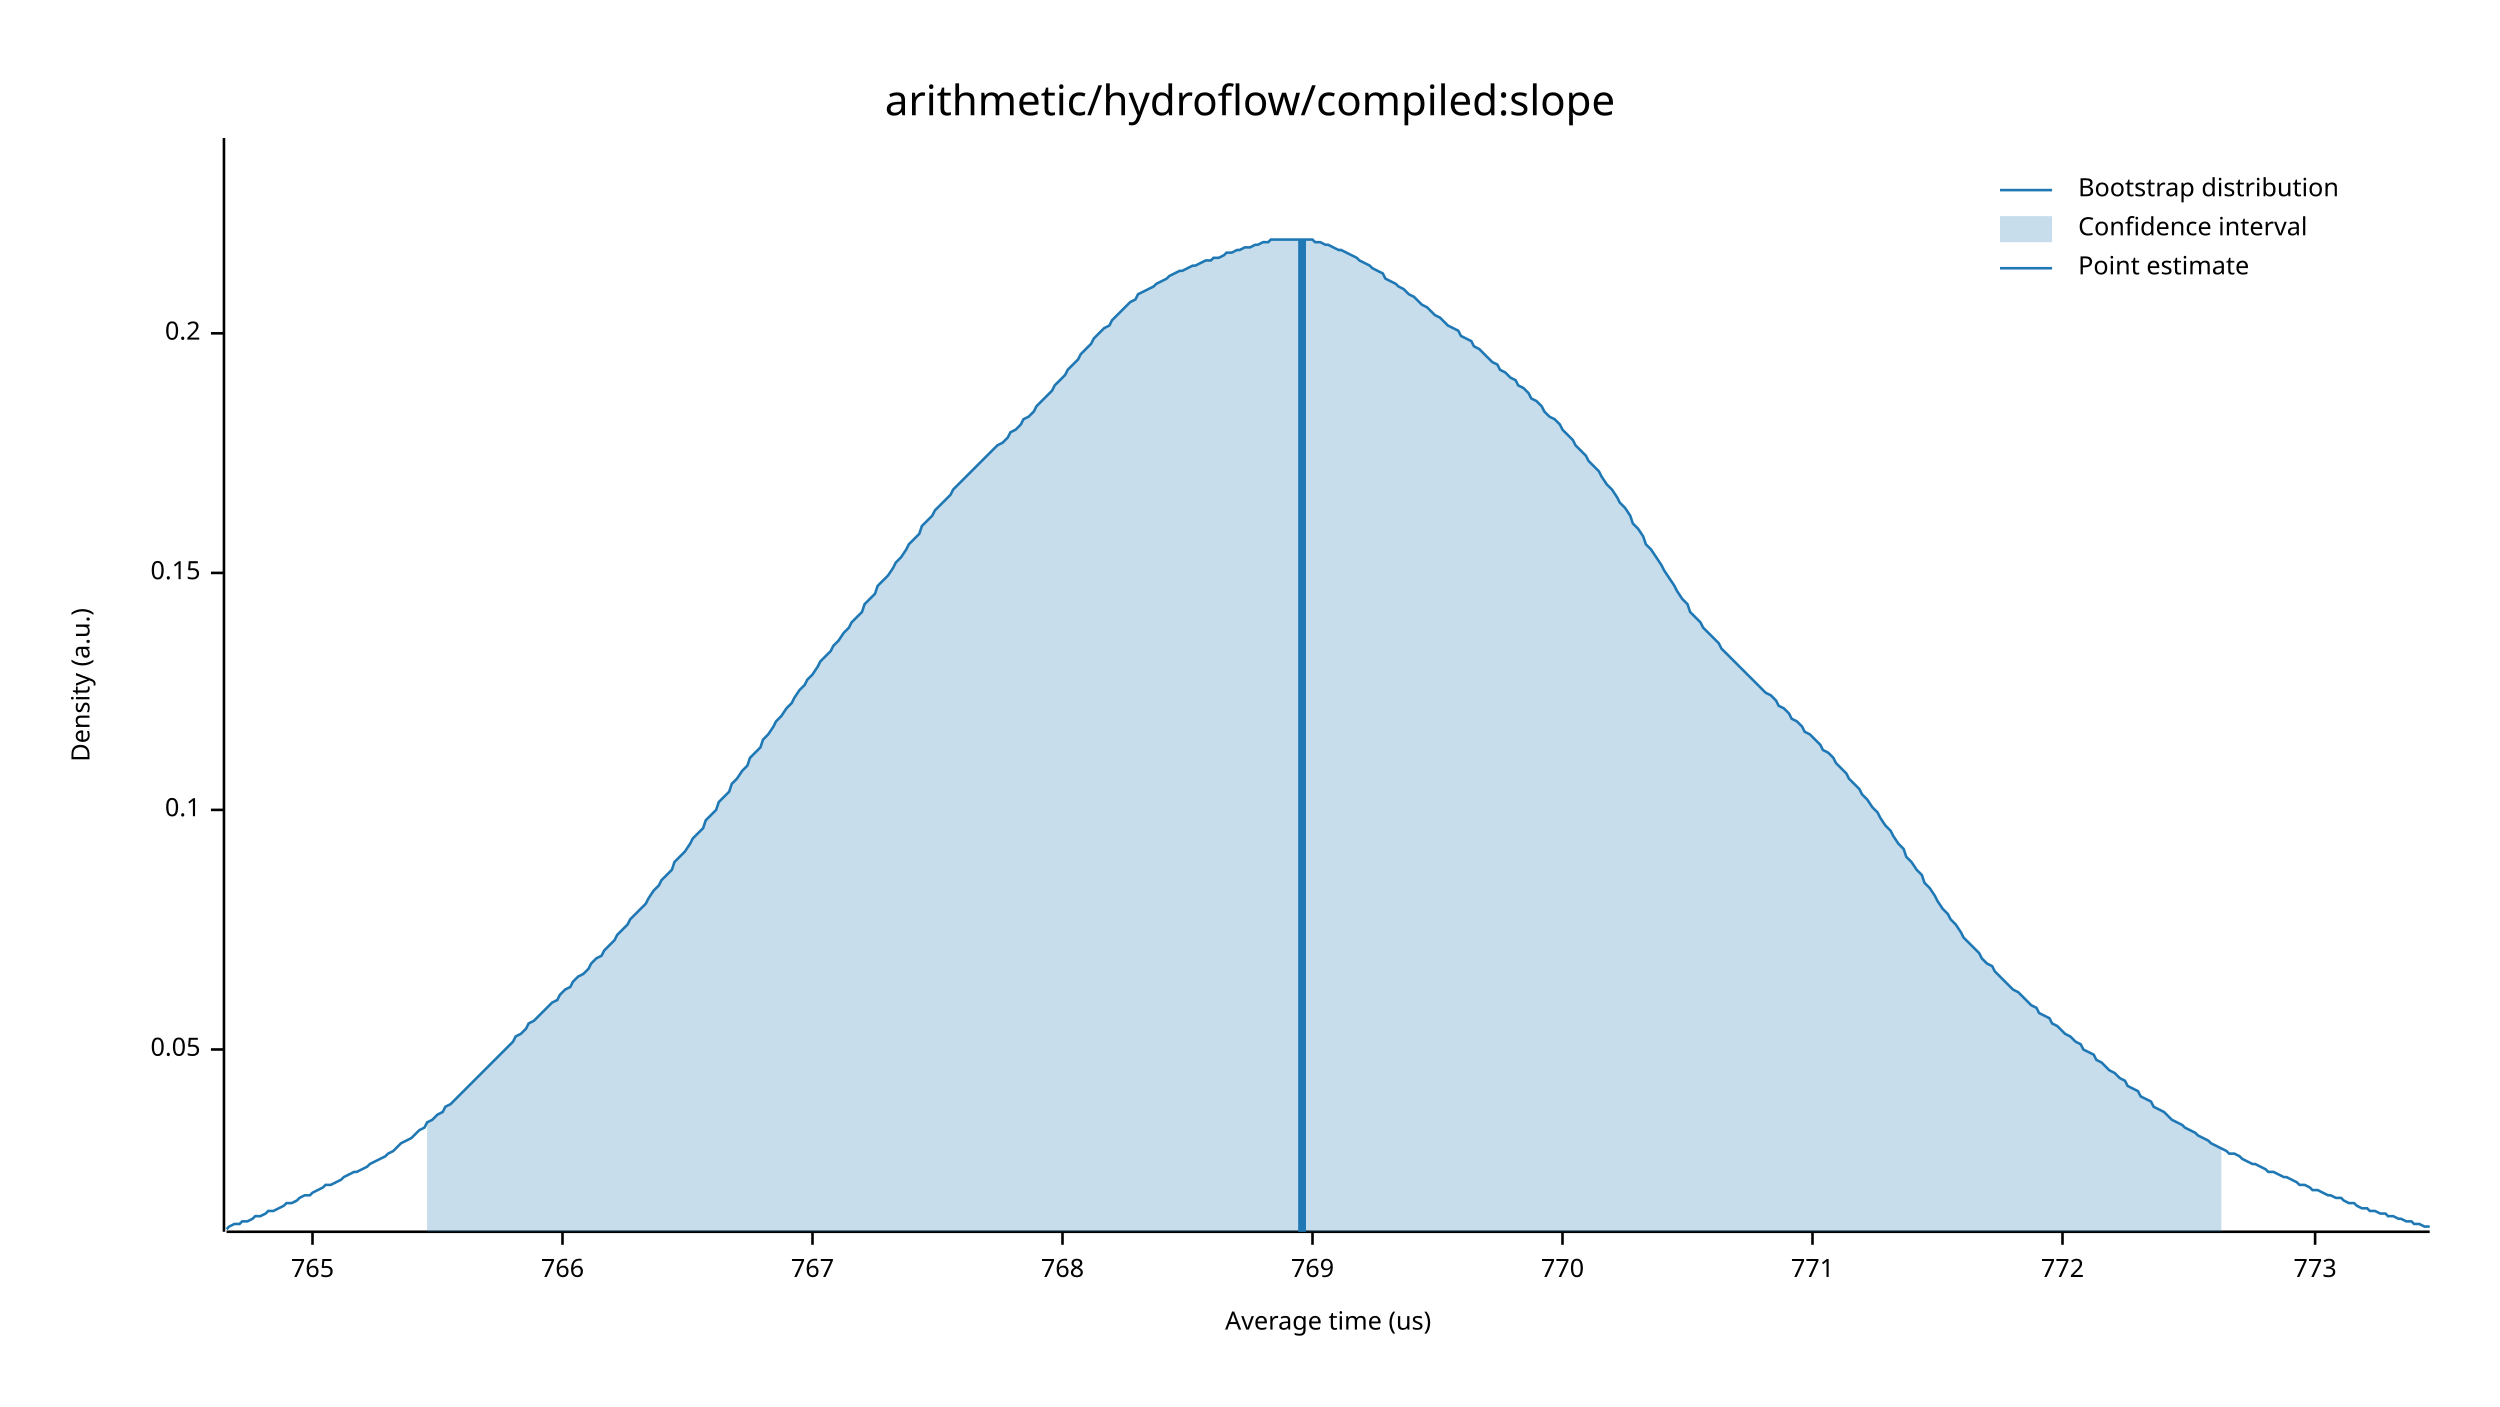
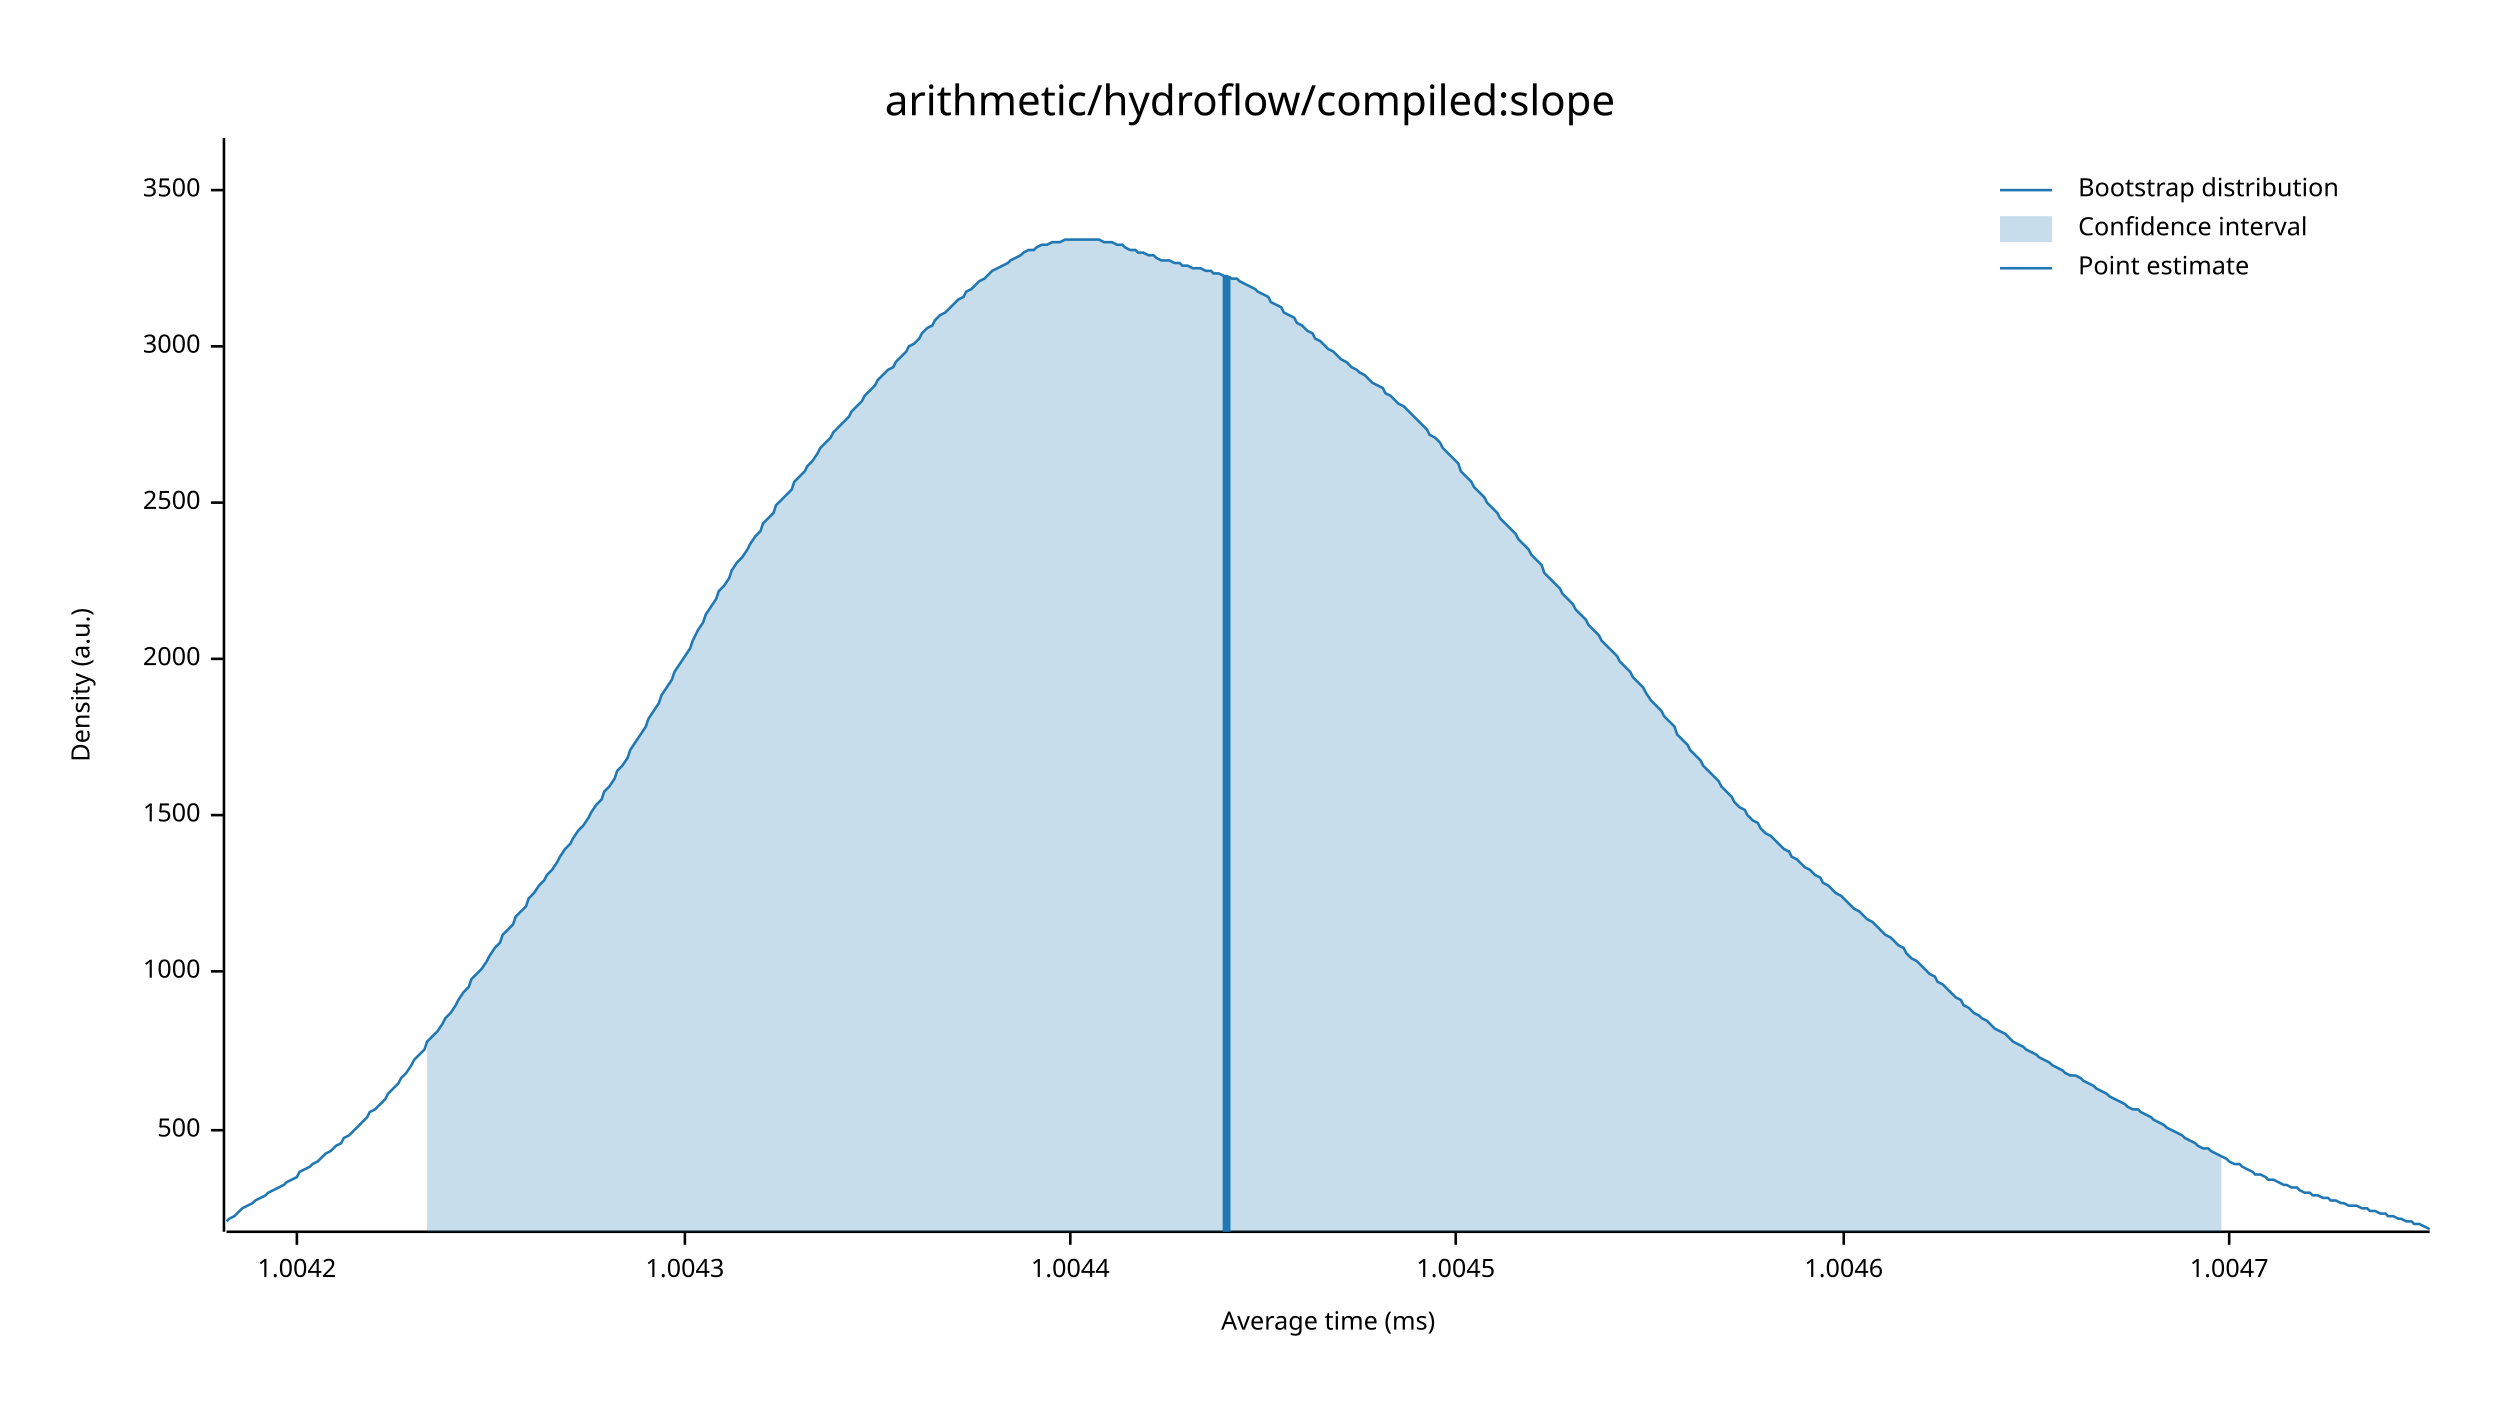
<svg xmlns="http://www.w3.org/2000/svg" width="960" height="540" viewBox="0 0 960 540">
  <text x="480" y="32" dy="0.76em" text-anchor="middle" font-family="sans-serif" font-size="16.129" opacity="1" fill="#000000">
arithmetic/hydroflow/compiled:slope
</text>
  <text x="27" y="263" dy="0.76em" text-anchor="middle" font-family="sans-serif" font-size="9.677" opacity="1" fill="#000000" transform="rotate(270, 27, 263)">
Density (a.u.)
</text>
  <text x="510" y="513" dy="-0.5ex" text-anchor="middle" font-family="sans-serif" font-size="9.677" opacity="1" fill="#000000">
- Average time (us)
+ Average time (ms)
</text>
  <polyline fill="none" opacity="1" stroke="#000000" stroke-width="1" points="86,53 86,473 " />
-   <text x="77" y="403" dy="0.5ex" text-anchor="end" font-family="sans-serif" font-size="9.677" opacity="1" fill="#000000">
- 0.05
+   <text x="77" y="434" dy="0.5ex" text-anchor="end" font-family="sans-serif" font-size="9.677" opacity="1" fill="#000000">
+ 500
</text>
-   <polyline fill="none" opacity="1" stroke="#000000" stroke-width="1" points="81,403 86,403 " />
-   <text x="77" y="311" dy="0.5ex" text-anchor="end" font-family="sans-serif" font-size="9.677" opacity="1" fill="#000000">
- 0.1
+   <polyline fill="none" opacity="1" stroke="#000000" stroke-width="1" points="81,434 86,434 " />
+   <text x="77" y="373" dy="0.5ex" text-anchor="end" font-family="sans-serif" font-size="9.677" opacity="1" fill="#000000">
+ 1000
</text>
-   <polyline fill="none" opacity="1" stroke="#000000" stroke-width="1" points="81,311 86,311 " />
-   <text x="77" y="220" dy="0.5ex" text-anchor="end" font-family="sans-serif" font-size="9.677" opacity="1" fill="#000000">
- 0.15
+   <polyline fill="none" opacity="1" stroke="#000000" stroke-width="1" points="81,373 86,373 " />
+   <text x="77" y="313" dy="0.5ex" text-anchor="end" font-family="sans-serif" font-size="9.677" opacity="1" fill="#000000">
+ 1500
</text>
-   <polyline fill="none" opacity="1" stroke="#000000" stroke-width="1" points="81,220 86,220 " />
-   <text x="77" y="128" dy="0.5ex" text-anchor="end" font-family="sans-serif" font-size="9.677" opacity="1" fill="#000000">
- 0.2
+   <polyline fill="none" opacity="1" stroke="#000000" stroke-width="1" points="81,313 86,313 " />
+   <text x="77" y="253" dy="0.5ex" text-anchor="end" font-family="sans-serif" font-size="9.677" opacity="1" fill="#000000">
+ 2000
</text>
-   <polyline fill="none" opacity="1" stroke="#000000" stroke-width="1" points="81,128 86,128 " />
+   <polyline fill="none" opacity="1" stroke="#000000" stroke-width="1" points="81,253 86,253 " />
+   <text x="77" y="193" dy="0.5ex" text-anchor="end" font-family="sans-serif" font-size="9.677" opacity="1" fill="#000000">
+ 2500
+ </text>
+   <polyline fill="none" opacity="1" stroke="#000000" stroke-width="1" points="81,193 86,193 " />
+   <text x="77" y="133" dy="0.5ex" text-anchor="end" font-family="sans-serif" font-size="9.677" opacity="1" fill="#000000">
+ 3000
+ </text>
+   <polyline fill="none" opacity="1" stroke="#000000" stroke-width="1" points="81,133 86,133 " />
+   <text x="77" y="73" dy="0.5ex" text-anchor="end" font-family="sans-serif" font-size="9.677" opacity="1" fill="#000000">
+ 3500
+ </text>
+   <polyline fill="none" opacity="1" stroke="#000000" stroke-width="1" points="81,73 86,73 " />
  <polyline fill="none" opacity="1" stroke="#000000" stroke-width="1" points="87,473 933,473 " />
-   <text x="120" y="483" dy="0.76em" text-anchor="middle" font-family="sans-serif" font-size="9.677" opacity="1" fill="#000000">
- 765
+   <text x="114" y="483" dy="0.76em" text-anchor="middle" font-family="sans-serif" font-size="9.677" opacity="1" fill="#000000">
+ 1.0042
</text>
-   <polyline fill="none" opacity="1" stroke="#000000" stroke-width="1" points="120,473 120,478 " />
-   <text x="216" y="483" dy="0.76em" text-anchor="middle" font-family="sans-serif" font-size="9.677" opacity="1" fill="#000000">
- 766
+   <polyline fill="none" opacity="1" stroke="#000000" stroke-width="1" points="114,473 114,478 " />
+   <text x="263" y="483" dy="0.76em" text-anchor="middle" font-family="sans-serif" font-size="9.677" opacity="1" fill="#000000">
+ 1.0043
</text>
-   <polyline fill="none" opacity="1" stroke="#000000" stroke-width="1" points="216,473 216,478 " />
-   <text x="312" y="483" dy="0.76em" text-anchor="middle" font-family="sans-serif" font-size="9.677" opacity="1" fill="#000000">
- 767
+   <polyline fill="none" opacity="1" stroke="#000000" stroke-width="1" points="263,473 263,478 " />
+   <text x="411" y="483" dy="0.76em" text-anchor="middle" font-family="sans-serif" font-size="9.677" opacity="1" fill="#000000">
+ 1.0044
</text>
-   <polyline fill="none" opacity="1" stroke="#000000" stroke-width="1" points="312,473 312,478 " />
-   <text x="408" y="483" dy="0.76em" text-anchor="middle" font-family="sans-serif" font-size="9.677" opacity="1" fill="#000000">
- 768
+   <polyline fill="none" opacity="1" stroke="#000000" stroke-width="1" points="411,473 411,478 " />
+   <text x="559" y="483" dy="0.76em" text-anchor="middle" font-family="sans-serif" font-size="9.677" opacity="1" fill="#000000">
+ 1.0045
</text>
-   <polyline fill="none" opacity="1" stroke="#000000" stroke-width="1" points="408,473 408,478 " />
-   <text x="504" y="483" dy="0.76em" text-anchor="middle" font-family="sans-serif" font-size="9.677" opacity="1" fill="#000000">
- 769
+   <polyline fill="none" opacity="1" stroke="#000000" stroke-width="1" points="559,473 559,478 " />
+   <text x="708" y="483" dy="0.76em" text-anchor="middle" font-family="sans-serif" font-size="9.677" opacity="1" fill="#000000">
+ 1.0046
</text>
-   <polyline fill="none" opacity="1" stroke="#000000" stroke-width="1" points="504,473 504,478 " />
-   <text x="600" y="483" dy="0.76em" text-anchor="middle" font-family="sans-serif" font-size="9.677" opacity="1" fill="#000000">
- 770
+   <polyline fill="none" opacity="1" stroke="#000000" stroke-width="1" points="708,473 708,478 " />
+   <text x="856" y="483" dy="0.76em" text-anchor="middle" font-family="sans-serif" font-size="9.677" opacity="1" fill="#000000">
+ 1.0047
</text>
-   <polyline fill="none" opacity="1" stroke="#000000" stroke-width="1" points="600,473 600,478 " />
-   <text x="696" y="483" dy="0.76em" text-anchor="middle" font-family="sans-serif" font-size="9.677" opacity="1" fill="#000000">
- 771
- </text>
-   <polyline fill="none" opacity="1" stroke="#000000" stroke-width="1" points="696,473 696,478 " />
-   <text x="792" y="483" dy="0.76em" text-anchor="middle" font-family="sans-serif" font-size="9.677" opacity="1" fill="#000000">
- 772
- </text>
-   <polyline fill="none" opacity="1" stroke="#000000" stroke-width="1" points="792,473 792,478 " />
-   <text x="889" y="483" dy="0.76em" text-anchor="middle" font-family="sans-serif" font-size="9.677" opacity="1" fill="#000000">
- 773
- </text>
-   <polyline fill="none" opacity="1" stroke="#000000" stroke-width="1" points="889,473 889,478 " />
-   <polyline fill="none" opacity="1" stroke="#1F78B4" stroke-width="1" points="87,472 88,471 90,470 92,470 93,469 95,469 97,468 98,467 100,467 102,466 103,465 105,465 107,464 109,463 110,462 112,462 114,461 115,460 117,459 119,459 120,458 122,457 124,456 125,455 127,455 129,454 131,453 132,452 134,451 136,450 137,450 139,449 141,448 142,447 144,446 146,445 148,444 149,443 151,442 153,440 154,439 156,438 158,437 159,436 161,434 163,433 164,431 166,430 168,428 170,427 171,425 173,424 175,422 176,421 178,419 180,417 181,416 183,414 185,412 187,410 188,409 190,407 192,405 193,404 195,402 197,400 198,398 200,397 202,395 203,393 205,392 207,390 209,388 210,387 212,385 214,384 215,382 217,380 219,379 220,377 222,375 224,374 226,372 227,370 229,368 231,367 232,365 234,363 236,361 237,359 239,357 241,355 242,353 244,351 246,349 248,347 249,345 251,342 253,340 254,338 256,336 258,334 259,331 261,329 263,327 265,324 266,322 268,320 270,318 271,315 273,313 275,311 276,308 278,306 280,304 281,301 283,299 285,296 287,294 288,291 290,289 292,287 293,284 295,282 297,279 298,277 300,275 302,272 304,270 305,268 307,265 309,263 310,261 312,259 314,256 315,254 317,252 319,250 320,248 322,246 324,243 326,241 327,239 329,237 331,235 332,232 334,230 336,228 337,225 339,223 341,221 343,218 344,216 346,214 348,211 349,209 351,207 353,205 354,202 356,200 358,198 359,196 361,194 363,192 365,190 366,188 368,186 370,184 371,183 373,181 375,179 376,178 378,176 380,174 381,173 383,171 385,170 387,168 388,166 390,165 392,163 393,161 395,160 397,158 398,156 400,154 402,152 404,150 405,148 407,146 409,144 410,142 412,140 414,138 415,136 417,134 419,132 420,130 422,128 424,126 426,125 427,123 429,121 431,119 432,118 434,116 436,115 437,113 439,112 441,111 443,110 444,109 446,108 448,107 449,106 451,105 453,104 454,104 456,103 458,102 459,102 461,101 463,100 465,100 466,99 468,99 470,98 471,97 473,97 475,96 476,96 478,95 480,95 482,94 483,94 485,93 487,93 488,92 490,92 492,92 493,92 495,92 497,92 498,92 500,92 502,92 504,92 505,93 507,93 509,94 510,94 512,95 514,96 515,96 517,97 519,98 521,99 522,100 524,101 526,102 527,103 529,104 531,105 532,107 534,108 536,109 537,110 539,111 541,113 543,114 544,115 546,117 548,118 549,119 551,121 553,122 554,123 556,125 558,126 560,127 561,129 563,130 565,131 566,133 568,134 570,136 571,137 573,139 575,140 576,142 578,143 580,145 582,146 583,148 585,149 587,151 588,153 590,154 592,156 593,158 595,160 597,161 599,163 600,165 602,167 604,169 605,171 607,173 609,175 610,177 612,179 614,181 615,183 617,186 619,188 621,191 622,193 624,195 626,198 627,201 629,203 631,206 632,209 634,211 636,214 638,217 639,219 641,222 643,225 644,227 646,230 648,232 649,235 651,237 653,239 654,241 656,243 658,245 660,247 661,249 663,251 665,253 666,254 668,256 670,258 671,259 673,261 675,263 676,264 678,266 680,267 682,269 683,271 685,272 687,274 688,276 690,277 692,279 693,281 695,282 697,284 699,286 700,288 702,289 704,291 705,293 707,295 709,297 710,299 712,301 714,303 715,305 717,307 719,310 721,312 722,314 724,317 726,319 727,321 729,324 731,326 732,329 734,331 736,334 738,336 739,339 741,341 743,344 744,346 746,349 748,351 749,353 751,355 753,358 754,360 756,362 758,364 760,366 761,368 763,370 765,371 766,373 768,375 770,377 771,378 773,380 775,381 777,383 778,384 780,386 782,387 783,389 785,390 787,391 788,393 790,394 792,396 793,397 795,398 797,400 799,401 800,403 802,404 804,405 805,407 807,408 809,410 810,411 812,412 814,414 816,415 817,417 819,418 821,419 822,421 824,422 826,423 827,425 829,426 831,427 832,428 834,430 836,431 838,432 839,433 841,434 843,435 844,436 846,437 848,438 849,439 851,440 853,441 855,442 856,443 858,443 860,444 861,445 863,446 865,447 866,447 868,448 870,449 871,450 873,450 875,451 877,452 878,452 880,453 882,454 883,455 885,455 887,456 888,457 890,457 892,458 894,459 895,459 897,460 899,460 900,461 902,462 904,462 905,463 907,464 909,464 910,465 912,465 914,466 916,466 917,467 919,467 921,468 922,468 924,469 926,469 927,470 929,470 931,471 933,471 " />
-   <polygon opacity="0.25" fill="#1F78B4" points="164,431 166,430 168,428 170,427 171,425 173,424 175,422 176,421 178,419 180,417 181,416 183,414 185,412 187,410 188,409 190,407 192,405 193,404 195,402 197,400 198,398 200,397 202,395 203,393 205,392 207,390 209,388 210,387 212,385 214,384 215,382 217,380 219,379 220,377 222,375 224,374 226,372 227,370 229,368 231,367 232,365 234,363 236,361 237,359 239,357 241,355 242,353 244,351 246,349 248,347 249,345 251,342 253,340 254,338 256,336 258,334 259,331 261,329 263,327 265,324 266,322 268,320 270,318 271,315 273,313 275,311 276,308 278,306 280,304 281,301 283,299 285,296 287,294 288,291 290,289 292,287 293,284 295,282 297,279 298,277 300,275 302,272 304,270 305,268 307,265 309,263 310,261 312,259 314,256 315,254 317,252 319,250 320,248 322,246 324,243 326,241 327,239 329,237 331,235 332,232 334,230 336,228 337,225 339,223 341,221 343,218 344,216 346,214 348,211 349,209 351,207 353,205 354,202 356,200 358,198 359,196 361,194 363,192 365,190 366,188 368,186 370,184 371,183 373,181 375,179 376,178 378,176 380,174 381,173 383,171 385,170 387,168 388,166 390,165 392,163 393,161 395,160 397,158 398,156 400,154 402,152 404,150 405,148 407,146 409,144 410,142 412,140 414,138 415,136 417,134 419,132 420,130 422,128 424,126 426,125 427,123 429,121 431,119 432,118 434,116 436,115 437,113 439,112 441,111 443,110 444,109 446,108 448,107 449,106 451,105 453,104 454,104 456,103 458,102 459,102 461,101 463,100 465,100 466,99 468,99 470,98 471,97 473,97 475,96 476,96 478,95 480,95 482,94 483,94 485,93 487,93 488,92 490,92 492,92 493,92 495,92 497,92 498,92 500,92 502,92 504,92 505,93 507,93 509,94 510,94 512,95 514,96 515,96 517,97 519,98 521,99 522,100 524,101 526,102 527,103 529,104 531,105 532,107 534,108 536,109 537,110 539,111 541,113 543,114 544,115 546,117 548,118 549,119 551,121 553,122 554,123 556,125 558,126 560,127 561,129 563,130 565,131 566,133 568,134 570,136 571,137 573,139 575,140 576,142 578,143 580,145 582,146 583,148 585,149 587,151 588,153 590,154 592,156 593,158 595,160 597,161 599,163 600,165 602,167 604,169 605,171 607,173 609,175 610,177 612,179 614,181 615,183 617,186 619,188 621,191 622,193 624,195 626,198 627,201 629,203 631,206 632,209 634,211 636,214 638,217 639,219 641,222 643,225 644,227 646,230 648,232 649,235 651,237 653,239 654,241 656,243 658,245 660,247 661,249 663,251 665,253 666,254 668,256 670,258 671,259 673,261 675,263 676,264 678,266 680,267 682,269 683,271 685,272 687,274 688,276 690,277 692,279 693,281 695,282 697,284 699,286 700,288 702,289 704,291 705,293 707,295 709,297 710,299 712,301 714,303 715,305 717,307 719,310 721,312 722,314 724,317 726,319 727,321 729,324 731,326 732,329 734,331 736,334 738,336 739,339 741,341 743,344 744,346 746,349 748,351 749,353 751,355 753,358 754,360 756,362 758,364 760,366 761,368 763,370 765,371 766,373 768,375 770,377 771,378 773,380 775,381 777,383 778,384 780,386 782,387 783,389 785,390 787,391 788,393 790,394 792,396 793,397 795,398 797,400 799,401 800,403 802,404 804,405 805,407 807,408 809,410 810,411 812,412 814,414 816,415 817,417 819,418 821,419 822,421 824,422 826,423 827,425 829,426 831,427 832,428 834,430 836,431 838,432 839,433 841,434 843,435 844,436 846,437 848,438 849,439 851,440 853,441 853,473 164,473 " />
-   <polyline fill="none" opacity="1" stroke="#1F78B4" stroke-width="3" points="500,473 500,92 " />
+   <polyline fill="none" opacity="1" stroke="#000000" stroke-width="1" points="856,473 856,478 " />
+   <polyline fill="none" opacity="1" stroke="#1F78B4" stroke-width="1" points="87,469 88,468 90,467 92,465 93,464 95,463 97,462 98,461 100,460 102,459 103,458 105,457 107,456 109,455 110,454 112,453 114,452 115,450 117,449 119,448 120,447 122,446 124,444 125,443 127,442 129,440 131,439 132,437 134,436 136,434 137,433 139,431 141,429 142,427 144,426 146,424 148,422 149,420 151,418 153,416 154,414 156,412 158,409 159,407 161,405 163,403 164,400 166,398 168,396 170,393 171,391 173,389 175,386 176,384 178,381 180,379 181,376 183,374 185,372 187,369 188,367 190,364 192,362 193,359 195,357 197,355 198,352 200,350 202,348 203,345 205,343 207,340 209,338 210,336 212,334 214,331 215,329 217,326 219,324 220,322 222,319 224,317 226,314 227,312 229,309 231,307 232,304 234,302 236,299 237,296 239,294 241,291 242,288 244,285 246,282 248,279 249,276 251,273 253,270 254,267 256,264 258,261 259,258 261,255 263,252 265,249 266,246 268,242 270,239 271,236 273,233 275,230 276,227 278,225 280,222 281,219 283,216 285,214 287,211 288,209 290,206 292,204 293,201 295,199 297,197 298,194 300,192 302,190 304,188 305,185 307,183 309,181 310,179 312,177 314,174 315,172 317,170 319,168 320,166 322,164 324,162 326,160 327,158 329,156 331,154 332,152 334,150 336,148 337,146 339,144 341,142 343,141 344,139 346,137 348,135 349,133 351,132 353,130 354,128 356,126 358,125 359,123 361,121 363,120 365,118 366,117 368,115 370,114 371,112 373,111 375,109 376,108 378,107 380,105 381,104 383,103 385,102 387,101 388,100 390,99 392,98 393,97 395,96 397,96 398,95 400,94 402,94 404,93 405,93 407,93 409,92 410,92 412,92 414,92 415,92 417,92 419,92 420,92 422,92 424,93 426,93 427,93 429,94 431,94 432,95 434,96 436,96 437,97 439,97 441,98 443,98 444,99 446,100 448,100 449,100 451,101 453,101 454,102 456,102 458,103 459,103 461,103 463,104 465,104 466,105 468,105 470,106 471,106 473,107 475,107 476,108 478,109 480,110 482,111 483,112 485,113 487,114 488,116 490,117 492,118 493,120 495,121 497,122 498,124 500,125 502,127 504,128 505,130 507,131 509,133 510,134 512,135 514,137 515,138 517,139 519,141 521,142 522,143 524,144 526,146 527,147 529,148 531,149 532,151 534,152 536,154 537,155 539,156 541,158 543,160 544,161 546,163 548,165 549,167 551,168 553,170 554,172 556,174 558,176 560,178 561,181 563,183 565,185 566,187 568,189 570,191 571,193 573,195 575,197 576,199 578,201 580,203 582,205 583,207 585,209 587,211 588,213 590,215 592,217 593,220 595,222 597,224 599,226 600,228 602,230 604,232 605,234 607,236 609,238 610,240 612,242 614,244 615,246 617,248 619,250 621,252 622,254 624,256 626,258 627,260 629,262 631,264 632,266 634,269 636,271 638,273 639,275 641,277 643,279 644,282 646,284 648,286 649,288 651,290 653,292 654,294 656,296 658,298 660,300 661,302 663,304 665,306 666,308 668,310 670,311 671,313 673,315 675,316 676,318 678,320 680,321 682,323 683,324 685,326 687,327 688,329 690,330 692,332 693,333 695,334 697,336 699,337 700,339 702,340 704,342 705,343 707,344 709,346 710,347 712,349 714,350 715,351 717,353 719,354 721,356 722,357 724,359 726,360 727,361 729,363 731,364 732,366 734,368 736,369 738,371 739,372 741,374 743,375 744,377 746,378 748,380 749,381 751,383 753,384 754,386 756,387 758,389 760,390 761,391 763,392 765,394 766,395 768,396 770,397 771,398 773,400 775,401 777,402 778,403 780,404 782,405 783,406 785,407 787,408 788,409 790,410 792,411 793,412 795,413 797,413 799,414 800,415 802,416 804,417 805,418 807,419 809,420 810,421 812,422 814,423 816,424 817,425 819,426 821,426 822,427 824,428 826,429 827,430 829,431 831,432 832,433 834,434 836,435 838,436 839,437 841,438 843,439 844,440 846,441 848,441 849,442 851,443 853,444 855,445 856,446 858,447 860,447 861,448 863,449 865,450 866,451 868,451 870,452 871,453 873,453 875,454 877,455 878,455 880,456 882,456 883,457 885,458 887,458 888,459 890,459 892,460 894,460 895,461 897,461 899,462 900,462 902,463 904,463 905,463 907,464 909,464 910,465 912,465 914,466 916,466 917,467 919,467 921,468 922,468 924,469 926,469 927,470 929,470 931,471 933,472 " />
+   <polygon opacity="0.25" fill="#1F78B4" points="164,400 166,398 168,396 170,393 171,391 173,389 175,386 176,384 178,381 180,379 181,376 183,374 185,372 187,369 188,367 190,364 192,362 193,359 195,357 197,355 198,352 200,350 202,348 203,345 205,343 207,340 209,338 210,336 212,334 214,331 215,329 217,326 219,324 220,322 222,319 224,317 226,314 227,312 229,309 231,307 232,304 234,302 236,299 237,296 239,294 241,291 242,288 244,285 246,282 248,279 249,276 251,273 253,270 254,267 256,264 258,261 259,258 261,255 263,252 265,249 266,246 268,242 270,239 271,236 273,233 275,230 276,227 278,225 280,222 281,219 283,216 285,214 287,211 288,209 290,206 292,204 293,201 295,199 297,197 298,194 300,192 302,190 304,188 305,185 307,183 309,181 310,179 312,177 314,174 315,172 317,170 319,168 320,166 322,164 324,162 326,160 327,158 329,156 331,154 332,152 334,150 336,148 337,146 339,144 341,142 343,141 344,139 346,137 348,135 349,133 351,132 353,130 354,128 356,126 358,125 359,123 361,121 363,120 365,118 366,117 368,115 370,114 371,112 373,111 375,109 376,108 378,107 380,105 381,104 383,103 385,102 387,101 388,100 390,99 392,98 393,97 395,96 397,96 398,95 400,94 402,94 404,93 405,93 407,93 409,92 410,92 412,92 414,92 415,92 417,92 419,92 420,92 422,92 424,93 426,93 427,93 429,94 431,94 432,95 434,96 436,96 437,97 439,97 441,98 443,98 444,99 446,100 448,100 449,100 451,101 453,101 454,102 456,102 458,103 459,103 461,103 463,104 465,104 466,105 468,105 470,106 471,106 473,107 475,107 476,108 478,109 480,110 482,111 483,112 485,113 487,114 488,116 490,117 492,118 493,120 495,121 497,122 498,124 500,125 502,127 504,128 505,130 507,131 509,133 510,134 512,135 514,137 515,138 517,139 519,141 521,142 522,143 524,144 526,146 527,147 529,148 531,149 532,151 534,152 536,154 537,155 539,156 541,158 543,160 544,161 546,163 548,165 549,167 551,168 553,170 554,172 556,174 558,176 560,178 561,181 563,183 565,185 566,187 568,189 570,191 571,193 573,195 575,197 576,199 578,201 580,203 582,205 583,207 585,209 587,211 588,213 590,215 592,217 593,220 595,222 597,224 599,226 600,228 602,230 604,232 605,234 607,236 609,238 610,240 612,242 614,244 615,246 617,248 619,250 621,252 622,254 624,256 626,258 627,260 629,262 631,264 632,266 634,269 636,271 638,273 639,275 641,277 643,279 644,282 646,284 648,286 649,288 651,290 653,292 654,294 656,296 658,298 660,300 661,302 663,304 665,306 666,308 668,310 670,311 671,313 673,315 675,316 676,318 678,320 680,321 682,323 683,324 685,326 687,327 688,329 690,330 692,332 693,333 695,334 697,336 699,337 700,339 702,340 704,342 705,343 707,344 709,346 710,347 712,349 714,350 715,351 717,353 719,354 721,356 722,357 724,359 726,360 727,361 729,363 731,364 732,366 734,368 736,369 738,371 739,372 741,374 743,375 744,377 746,378 748,380 749,381 751,383 753,384 754,386 756,387 758,389 760,390 761,391 763,392 765,394 766,395 768,396 770,397 771,398 773,400 775,401 777,402 778,403 780,404 782,405 783,406 785,407 787,408 788,409 790,410 792,411 793,412 795,413 797,413 799,414 800,415 802,416 804,417 805,418 807,419 809,420 810,421 812,422 814,423 816,424 817,425 819,426 821,426 822,427 824,428 826,429 827,430 829,431 831,432 832,433 834,434 836,435 838,436 839,437 841,438 843,439 844,440 846,441 848,441 849,442 851,443 853,444 853,473 164,473 " />
+   <polyline fill="none" opacity="1" stroke="#1F78B4" stroke-width="3" points="471,473 471,106 " />
  <text x="798" y="68" dy="0.76em" text-anchor="start" font-family="sans-serif" font-size="9.677" opacity="1" fill="#000000">
Bootstrap distribution
</text>
  <text x="798" y="83" dy="0.76em" text-anchor="start" font-family="sans-serif" font-size="9.677" opacity="1" fill="#000000">
Confidence interval
</text>
  <text x="798" y="98" dy="0.76em" text-anchor="start" font-family="sans-serif" font-size="9.677" opacity="1" fill="#000000">
Point estimate
</text>
  <polyline fill="none" opacity="1" stroke="#1F78B4" stroke-width="1" points="768,73 788,73 " />
  <rect x="768" y="83" width="20" height="10" opacity="0.25" fill="#1F78B4" stroke="none" />
  <polyline fill="none" opacity="1" stroke="#1F78B4" stroke-width="1" points="768,103 788,103 " />
</svg>
